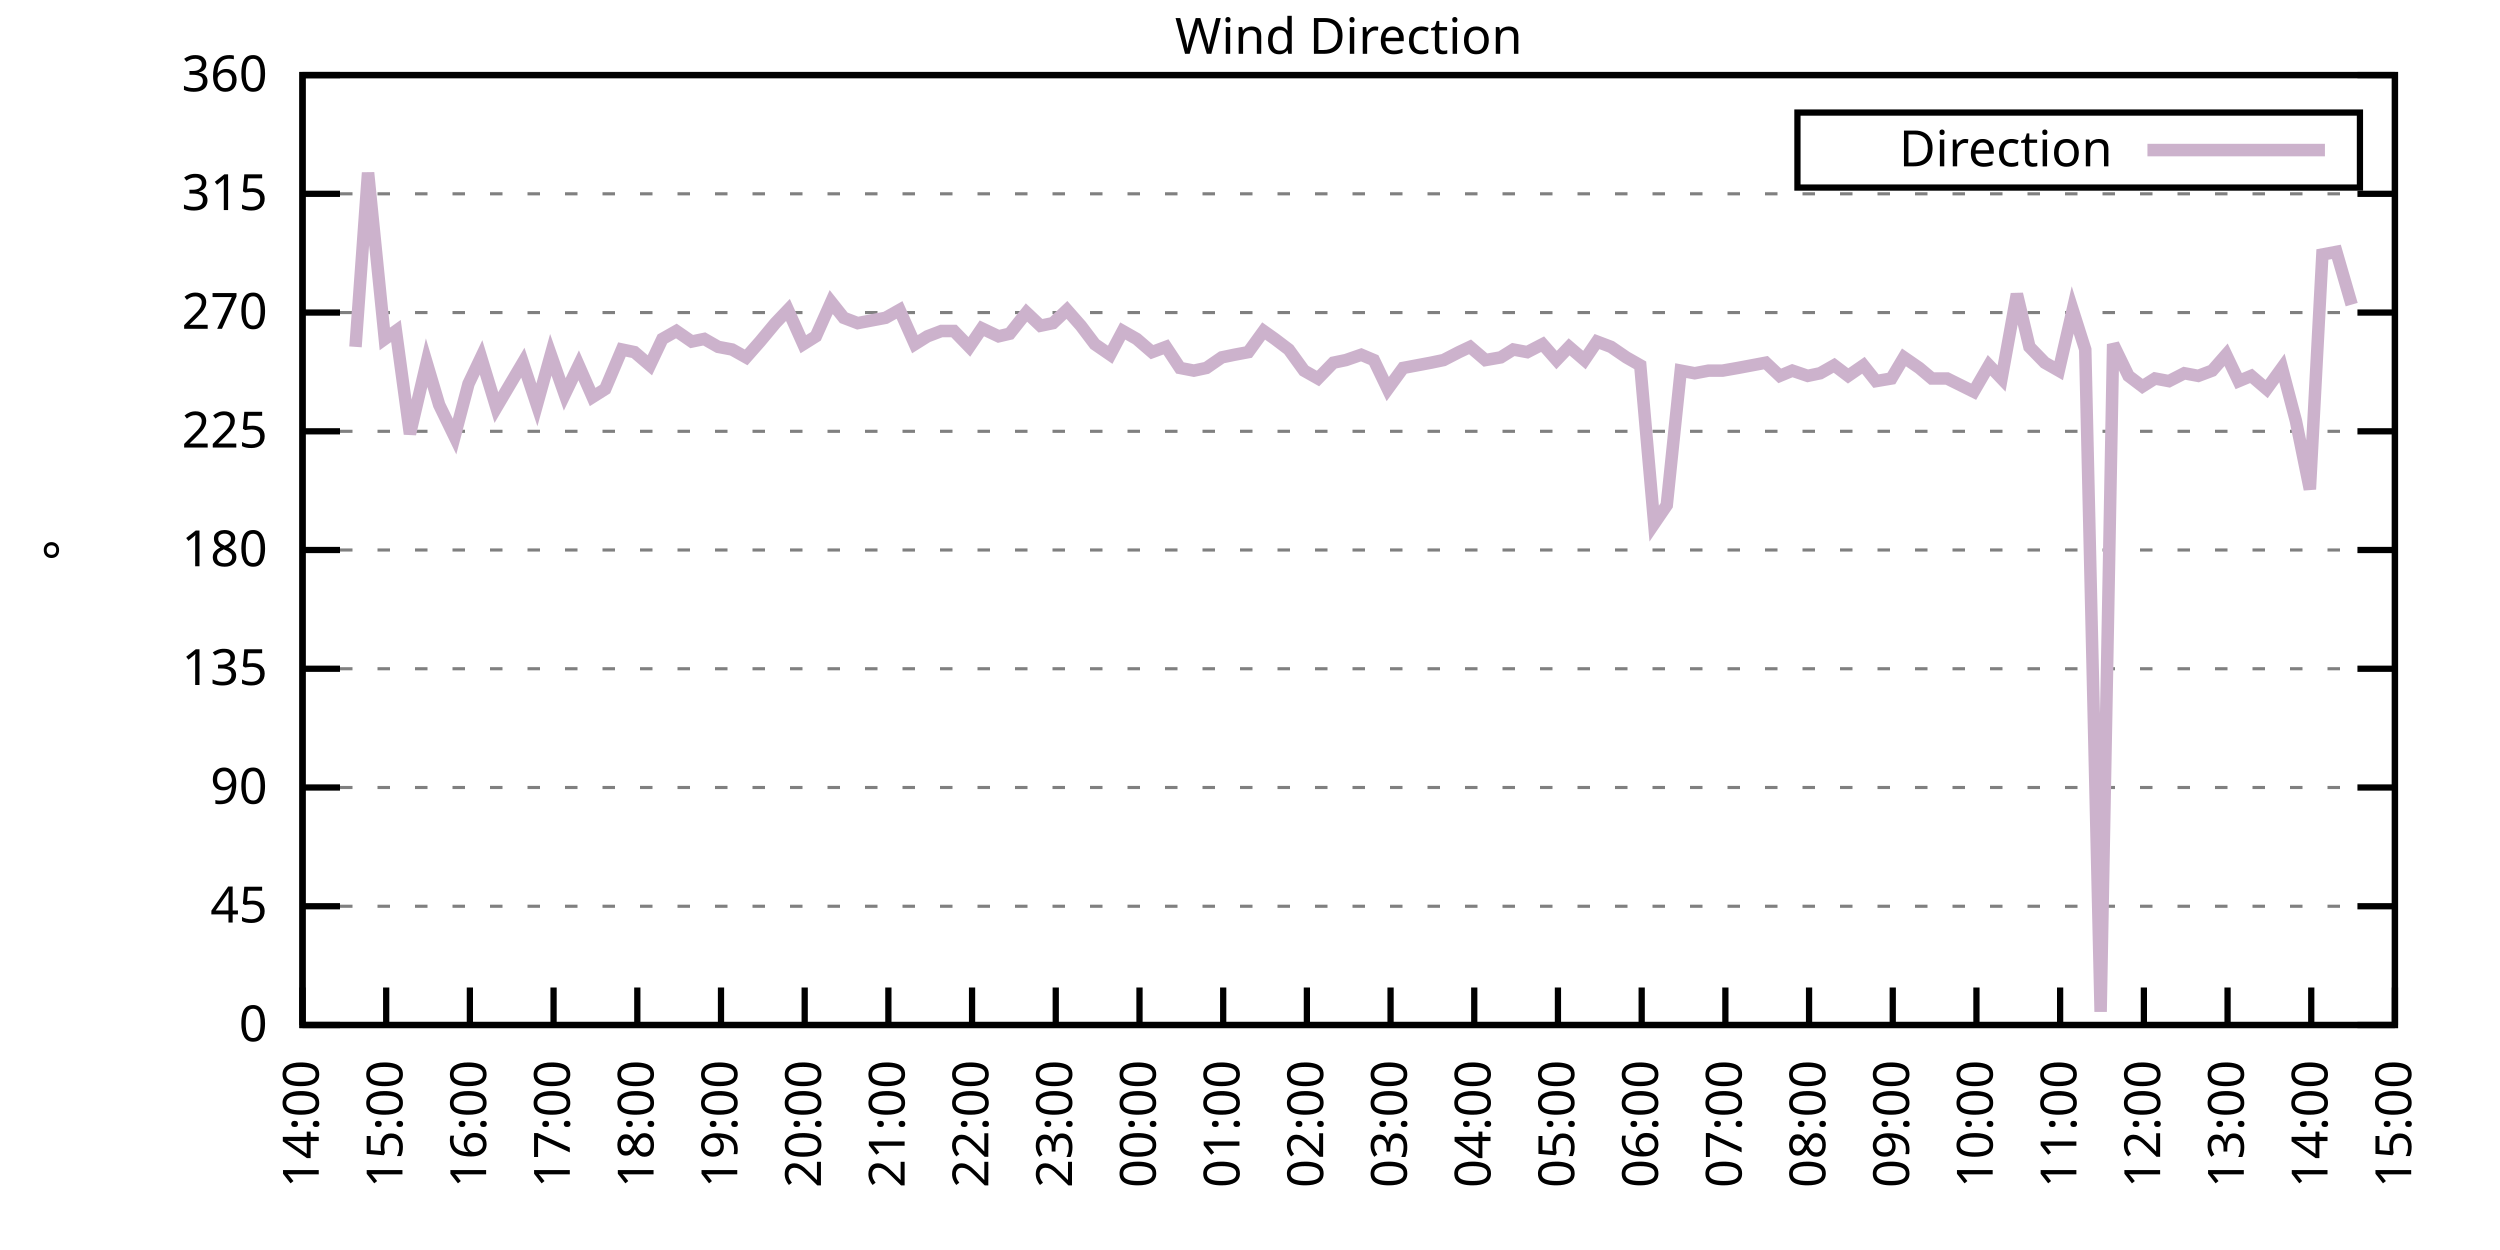
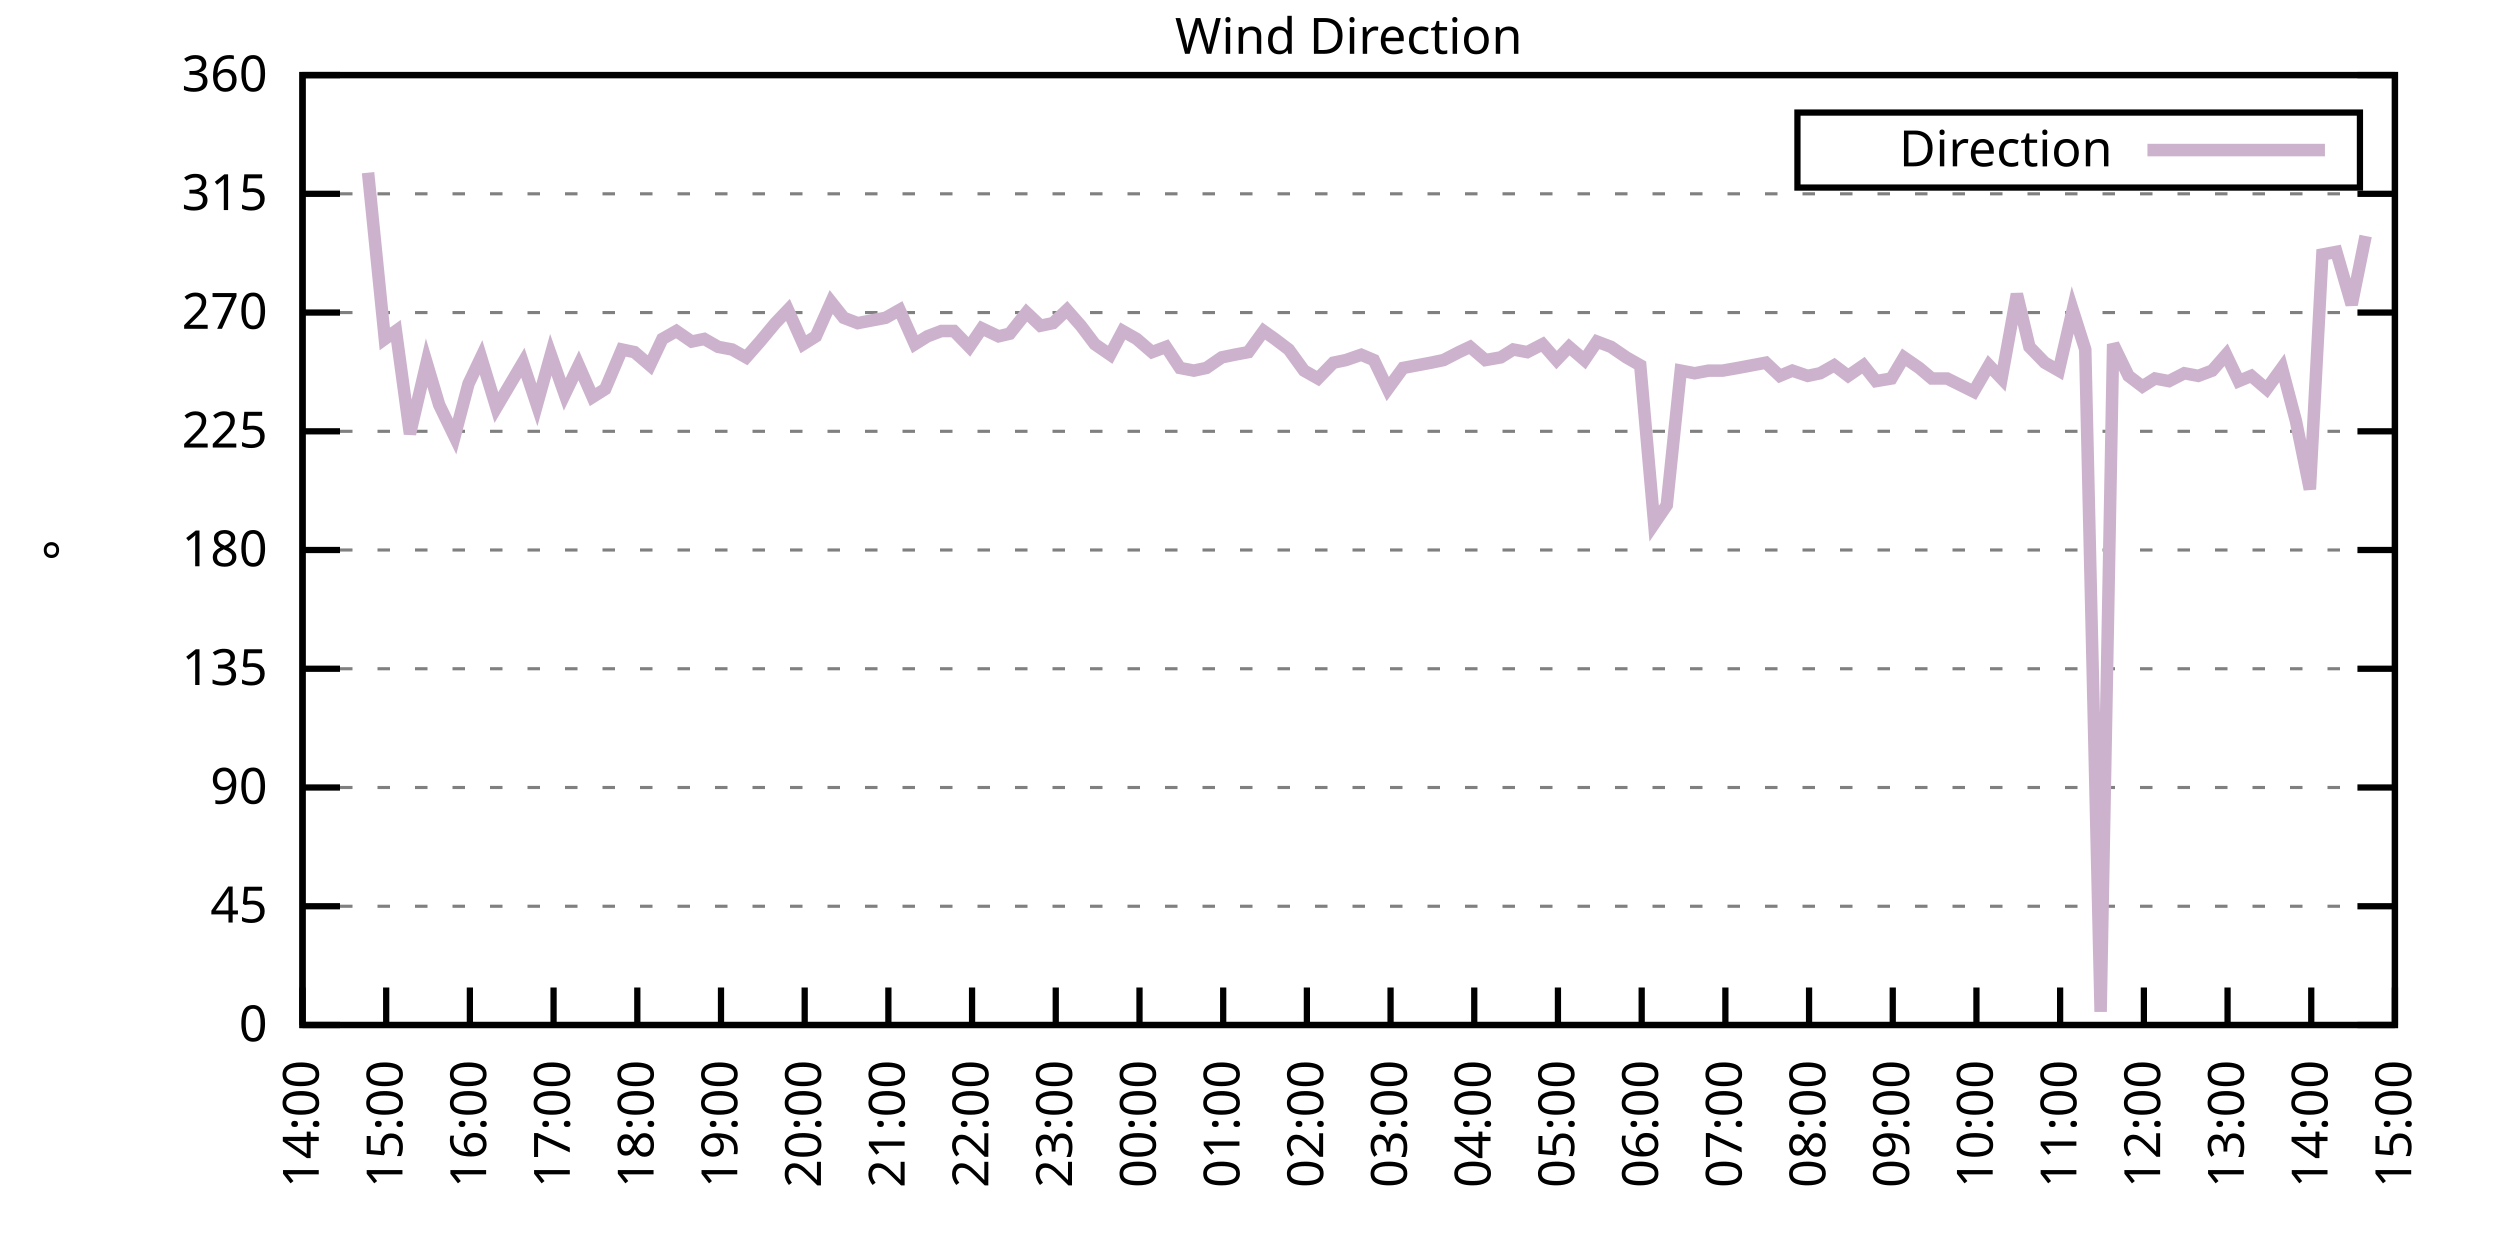
<svg xmlns="http://www.w3.org/2000/svg" xmlns:xlink="http://www.w3.org/1999/xlink" width="400" height="200" viewBox="0 0 400 200">
  <g id="gnuplot_canvas">
    <rect x="0" y="0" width="400" height="200" fill="none" />
    <defs>
      <circle id="gpDot" r="0.5" stroke-width="0.5" stroke="currentColor" />
      <path id="gpPt0" stroke-width="0.333" stroke="currentColor" d="M-1,0 h2 M0,-1 v2" />
      <path id="gpPt1" stroke-width="0.333" stroke="currentColor" d="M-1,-1 L1,1 M1,-1 L-1,1" />
      <path id="gpPt2" stroke-width="0.333" stroke="currentColor" d="M-1,0 L1,0 M0,-1 L0,1 M-1,-1 L1,1 M-1,1 L1,-1" />
      <rect id="gpPt3" stroke-width="0.333" stroke="currentColor" x="-1" y="-1" width="2" height="2" />
      <rect id="gpPt4" stroke-width="0.333" stroke="currentColor" fill="currentColor" x="-1" y="-1" width="2" height="2" />
      <circle id="gpPt5" stroke-width="0.333" stroke="currentColor" cx="0" cy="0" r="1" />
      <use xlink:href="#gpPt5" id="gpPt6" fill="currentColor" stroke="none" />
      <path id="gpPt7" stroke-width="0.333" stroke="currentColor" d="M0,-1.33 L-1.33,0.67 L1.33,0.67 z" />
      <use xlink:href="#gpPt7" id="gpPt8" fill="currentColor" stroke="none" />
      <use xlink:href="#gpPt7" id="gpPt9" stroke="currentColor" transform="rotate(180)" />
      <use xlink:href="#gpPt9" id="gpPt10" fill="currentColor" stroke="none" />
      <use xlink:href="#gpPt3" id="gpPt11" stroke="currentColor" transform="rotate(45)" />
      <use xlink:href="#gpPt11" id="gpPt12" fill="currentColor" stroke="none" />
      <path id="gpPt13" stroke-width="0.333" stroke="currentColor" d="M0,1.330 L1.265,0.411 L0.782,-1.067 L-0.782,-1.076 L-1.265,0.411 z" />
      <use xlink:href="#gpPt13" id="gpPt14" fill="currentColor" stroke="none" />
      <filter id="textbox" filterUnits="objectBoundingBox" x="0" y="0" height="1" width="1">
        <feFlood flood-color="white" flood-opacity="1" result="bgnd" />
        <feComposite in="SourceGraphic" in2="bgnd" operator="atop" />
      </filter>
      <filter id="greybox" filterUnits="objectBoundingBox" x="0" y="0" height="1" width="1">
        <feFlood flood-color="lightgrey" flood-opacity="1" result="grey" />
        <feComposite in="SourceGraphic" in2="grey" operator="atop" />
      </filter>
    </defs>
    <g fill="none" color="white" stroke="currentColor" stroke-width="1.00" stroke-linecap="butt" stroke-linejoin="miter">
</g>
    <g fill="none" color="black" stroke="currentColor" stroke-width="1.00" stroke-linecap="butt" stroke-linejoin="miter">
      <g stroke="none" shape-rendering="crispEdges">
        <polygon fill="rgb(255, 255, 255)" points="48.40,164.00 383.18,164.00 383.18,12.02 48.40,12.02 " />
      </g>
    </g>
    <g fill="none" color="black" stroke="currentColor" stroke-width="1.00" stroke-linecap="butt" stroke-linejoin="miter">
</g>
    <g fill="none" color="black" stroke="black" stroke-width="0.50" stroke-linecap="butt" stroke-linejoin="miter">
</g>
    <g fill="none" color="gray" stroke="currentColor" stroke-width="0.50" stroke-linecap="butt" stroke-linejoin="miter">
      <path stroke="gray" stroke-dasharray="2,4" class="gridline" d="M48.40,164.00 L383.19,164.00  " />
    </g>
    <g fill="none" color="gray" stroke="gray" stroke-width="1.00" stroke-linecap="butt" stroke-linejoin="miter">
</g>
    <g fill="none" color="black" stroke="currentColor" stroke-width="1.00" stroke-linecap="butt" stroke-linejoin="miter">
      <path stroke="black" d="M48.40,164.00 L54.40,164.00 M383.19,164.00 L377.19,164.00  " />
      <g transform="translate(42.80,166.60)" stroke="none" fill="black" font-family="Sans" font-size="8.00" text-anchor="end">
        <text>
          <tspan font-family="Sans"> 0</tspan>
        </text>
      </g>
    </g>
    <g fill="none" color="black" stroke="currentColor" stroke-width="1.00" stroke-linecap="butt" stroke-linejoin="miter">
</g>
    <g fill="none" color="black" stroke="black" stroke-width="0.50" stroke-linecap="butt" stroke-linejoin="miter">
</g>
    <g fill="none" color="gray" stroke="currentColor" stroke-width="0.50" stroke-linecap="butt" stroke-linejoin="miter">
      <path stroke="gray" stroke-dasharray="2,4" class="gridline" d="M48.40,145.00 L383.19,145.00  " />
    </g>
    <g fill="none" color="gray" stroke="gray" stroke-width="1.00" stroke-linecap="butt" stroke-linejoin="miter">
</g>
    <g fill="none" color="black" stroke="currentColor" stroke-width="1.00" stroke-linecap="butt" stroke-linejoin="miter">
      <path stroke="black" d="M48.40,145.00 L54.40,145.00 M383.19,145.00 L377.19,145.00  " />
      <g transform="translate(42.80,147.60)" stroke="none" fill="black" font-family="Sans" font-size="8.00" text-anchor="end">
        <text>
          <tspan font-family="Sans"> 45</tspan>
        </text>
      </g>
    </g>
    <g fill="none" color="black" stroke="currentColor" stroke-width="1.00" stroke-linecap="butt" stroke-linejoin="miter">
</g>
    <g fill="none" color="black" stroke="black" stroke-width="0.50" stroke-linecap="butt" stroke-linejoin="miter">
</g>
    <g fill="none" color="gray" stroke="currentColor" stroke-width="0.50" stroke-linecap="butt" stroke-linejoin="miter">
      <path stroke="gray" stroke-dasharray="2,4" class="gridline" d="M48.40,126.00 L383.19,126.00  " />
    </g>
    <g fill="none" color="gray" stroke="gray" stroke-width="1.00" stroke-linecap="butt" stroke-linejoin="miter">
</g>
    <g fill="none" color="black" stroke="currentColor" stroke-width="1.00" stroke-linecap="butt" stroke-linejoin="miter">
      <path stroke="black" d="M48.40,126.00 L54.40,126.00 M383.19,126.00 L377.19,126.00  " />
      <g transform="translate(42.80,128.60)" stroke="none" fill="black" font-family="Sans" font-size="8.00" text-anchor="end">
        <text>
          <tspan font-family="Sans"> 90</tspan>
        </text>
      </g>
    </g>
    <g fill="none" color="black" stroke="currentColor" stroke-width="1.00" stroke-linecap="butt" stroke-linejoin="miter">
</g>
    <g fill="none" color="black" stroke="black" stroke-width="0.50" stroke-linecap="butt" stroke-linejoin="miter">
</g>
    <g fill="none" color="gray" stroke="currentColor" stroke-width="0.50" stroke-linecap="butt" stroke-linejoin="miter">
      <path stroke="gray" stroke-dasharray="2,4" class="gridline" d="M48.40,107.00 L383.19,107.00  " />
    </g>
    <g fill="none" color="gray" stroke="gray" stroke-width="1.00" stroke-linecap="butt" stroke-linejoin="miter">
</g>
    <g fill="none" color="black" stroke="currentColor" stroke-width="1.00" stroke-linecap="butt" stroke-linejoin="miter">
      <path stroke="black" d="M48.40,107.00 L54.40,107.00 M383.19,107.00 L377.19,107.00  " />
      <g transform="translate(42.80,109.60)" stroke="none" fill="black" font-family="Sans" font-size="8.00" text-anchor="end">
        <text>
          <tspan font-family="Sans"> 135</tspan>
        </text>
      </g>
    </g>
    <g fill="none" color="black" stroke="currentColor" stroke-width="1.00" stroke-linecap="butt" stroke-linejoin="miter">
</g>
    <g fill="none" color="black" stroke="black" stroke-width="0.50" stroke-linecap="butt" stroke-linejoin="miter">
</g>
    <g fill="none" color="gray" stroke="currentColor" stroke-width="0.50" stroke-linecap="butt" stroke-linejoin="miter">
      <path stroke="gray" stroke-dasharray="2,4" class="gridline" d="M48.40,88.00 L383.19,88.00  " />
    </g>
    <g fill="none" color="gray" stroke="gray" stroke-width="1.00" stroke-linecap="butt" stroke-linejoin="miter">
</g>
    <g fill="none" color="black" stroke="currentColor" stroke-width="1.00" stroke-linecap="butt" stroke-linejoin="miter">
      <path stroke="black" d="M48.40,88.00 L54.40,88.00 M383.19,88.00 L377.19,88.00  " />
      <g transform="translate(42.80,90.60)" stroke="none" fill="black" font-family="Sans" font-size="8.00" text-anchor="end">
        <text>
          <tspan font-family="Sans"> 180</tspan>
        </text>
      </g>
    </g>
    <g fill="none" color="black" stroke="currentColor" stroke-width="1.00" stroke-linecap="butt" stroke-linejoin="miter">
</g>
    <g fill="none" color="black" stroke="black" stroke-width="0.50" stroke-linecap="butt" stroke-linejoin="miter">
</g>
    <g fill="none" color="gray" stroke="currentColor" stroke-width="0.50" stroke-linecap="butt" stroke-linejoin="miter">
      <path stroke="gray" stroke-dasharray="2,4" class="gridline" d="M48.40,69.01 L383.19,69.01  " />
    </g>
    <g fill="none" color="gray" stroke="gray" stroke-width="1.00" stroke-linecap="butt" stroke-linejoin="miter">
</g>
    <g fill="none" color="black" stroke="currentColor" stroke-width="1.00" stroke-linecap="butt" stroke-linejoin="miter">
      <path stroke="black" d="M48.40,69.01 L54.40,69.01 M383.19,69.01 L377.19,69.01  " />
      <g transform="translate(42.80,71.61)" stroke="none" fill="black" font-family="Sans" font-size="8.00" text-anchor="end">
        <text>
          <tspan font-family="Sans"> 225</tspan>
        </text>
      </g>
    </g>
    <g fill="none" color="black" stroke="currentColor" stroke-width="1.00" stroke-linecap="butt" stroke-linejoin="miter">
</g>
    <g fill="none" color="black" stroke="black" stroke-width="0.50" stroke-linecap="butt" stroke-linejoin="miter">
</g>
    <g fill="none" color="gray" stroke="currentColor" stroke-width="0.50" stroke-linecap="butt" stroke-linejoin="miter">
      <path stroke="gray" stroke-dasharray="2,4" class="gridline" d="M48.40,50.01 L383.19,50.01  " />
    </g>
    <g fill="none" color="gray" stroke="gray" stroke-width="1.00" stroke-linecap="butt" stroke-linejoin="miter">
</g>
    <g fill="none" color="black" stroke="currentColor" stroke-width="1.00" stroke-linecap="butt" stroke-linejoin="miter">
      <path stroke="black" d="M48.40,50.01 L54.40,50.01 M383.19,50.01 L377.19,50.01  " />
      <g transform="translate(42.80,52.61)" stroke="none" fill="black" font-family="Sans" font-size="8.00" text-anchor="end">
        <text>
          <tspan font-family="Sans"> 270</tspan>
        </text>
      </g>
    </g>
    <g fill="none" color="black" stroke="currentColor" stroke-width="1.00" stroke-linecap="butt" stroke-linejoin="miter">
</g>
    <g fill="none" color="black" stroke="black" stroke-width="0.50" stroke-linecap="butt" stroke-linejoin="miter">
</g>
    <g fill="none" color="gray" stroke="currentColor" stroke-width="0.50" stroke-linecap="butt" stroke-linejoin="miter">
      <path stroke="gray" stroke-dasharray="2,4" class="gridline" d="M48.40,31.01 L383.19,31.01  " />
    </g>
    <g fill="none" color="gray" stroke="gray" stroke-width="1.00" stroke-linecap="butt" stroke-linejoin="miter">
</g>
    <g fill="none" color="black" stroke="currentColor" stroke-width="1.00" stroke-linecap="butt" stroke-linejoin="miter">
      <path stroke="black" d="M48.40,31.01 L54.40,31.01 M383.19,31.01 L377.19,31.01  " />
      <g transform="translate(42.80,33.61)" stroke="none" fill="black" font-family="Sans" font-size="8.00" text-anchor="end">
        <text>
          <tspan font-family="Sans"> 315</tspan>
        </text>
      </g>
    </g>
    <g fill="none" color="black" stroke="currentColor" stroke-width="1.00" stroke-linecap="butt" stroke-linejoin="miter">
</g>
    <g fill="none" color="black" stroke="black" stroke-width="0.50" stroke-linecap="butt" stroke-linejoin="miter">
</g>
    <g fill="none" color="gray" stroke="currentColor" stroke-width="0.50" stroke-linecap="butt" stroke-linejoin="miter">
      <path stroke="gray" stroke-dasharray="2,4" class="gridline" d="M48.40,12.01 L383.19,12.01  " />
    </g>
    <g fill="none" color="gray" stroke="gray" stroke-width="1.00" stroke-linecap="butt" stroke-linejoin="miter">
</g>
    <g fill="none" color="black" stroke="currentColor" stroke-width="1.00" stroke-linecap="butt" stroke-linejoin="miter">
      <path stroke="black" d="M48.40,12.01 L54.40,12.01 M383.19,12.01 L377.19,12.01  " />
      <g transform="translate(42.80,14.61)" stroke="none" fill="black" font-family="Sans" font-size="8.00" text-anchor="end">
        <text>
          <tspan font-family="Sans"> 360</tspan>
        </text>
      </g>
    </g>
    <g fill="none" color="black" stroke="currentColor" stroke-width="1.00" stroke-linecap="butt" stroke-linejoin="miter">
      <path stroke="black" d="M48.40,164.00 L48.40,158.00  " />
      <g transform="translate(51.00,169.60) rotate(270.00)" stroke="none" fill="black" font-family="Sans" font-size="8.00" text-anchor="end">
        <text>
          <tspan font-family="Sans">14:00</tspan>
        </text>
      </g>
    </g>
    <g fill="none" color="black" stroke="currentColor" stroke-width="1.00" stroke-linecap="butt" stroke-linejoin="miter">
      <path stroke="black" d="M61.79,164.00 L61.79,158.00  " />
      <g transform="translate(64.39,169.60) rotate(270.00)" stroke="none" fill="black" font-family="Sans" font-size="8.00" text-anchor="end">
        <text>
          <tspan font-family="Sans">15:00</tspan>
        </text>
      </g>
    </g>
    <g fill="none" color="black" stroke="currentColor" stroke-width="1.00" stroke-linecap="butt" stroke-linejoin="miter">
      <path stroke="black" d="M75.18,164.00 L75.18,158.00  " />
      <g transform="translate(77.78,169.60) rotate(270.00)" stroke="none" fill="black" font-family="Sans" font-size="8.00" text-anchor="end">
        <text>
          <tspan font-family="Sans">16:00</tspan>
        </text>
      </g>
    </g>
    <g fill="none" color="black" stroke="currentColor" stroke-width="1.00" stroke-linecap="butt" stroke-linejoin="miter">
      <path stroke="black" d="M88.57,164.00 L88.57,158.00  " />
      <g transform="translate(91.17,169.60) rotate(270.00)" stroke="none" fill="black" font-family="Sans" font-size="8.00" text-anchor="end">
        <text>
          <tspan font-family="Sans">17:00</tspan>
        </text>
      </g>
    </g>
    <g fill="none" color="black" stroke="currentColor" stroke-width="1.00" stroke-linecap="butt" stroke-linejoin="miter">
      <path stroke="black" d="M101.97,164.00 L101.97,158.00  " />
      <g transform="translate(104.57,169.60) rotate(270.00)" stroke="none" fill="black" font-family="Sans" font-size="8.00" text-anchor="end">
        <text>
          <tspan font-family="Sans">18:00</tspan>
        </text>
      </g>
    </g>
    <g fill="none" color="black" stroke="currentColor" stroke-width="1.00" stroke-linecap="butt" stroke-linejoin="miter">
      <path stroke="black" d="M115.36,164.00 L115.36,158.00  " />
      <g transform="translate(117.96,169.60) rotate(270.00)" stroke="none" fill="black" font-family="Sans" font-size="8.00" text-anchor="end">
        <text>
          <tspan font-family="Sans">19:00</tspan>
        </text>
      </g>
    </g>
    <g fill="none" color="black" stroke="currentColor" stroke-width="1.00" stroke-linecap="butt" stroke-linejoin="miter">
      <path stroke="black" d="M128.75,164.00 L128.75,158.00  " />
      <g transform="translate(131.35,169.60) rotate(270.00)" stroke="none" fill="black" font-family="Sans" font-size="8.00" text-anchor="end">
        <text>
          <tspan font-family="Sans">20:00</tspan>
        </text>
      </g>
    </g>
    <g fill="none" color="black" stroke="currentColor" stroke-width="1.00" stroke-linecap="butt" stroke-linejoin="miter">
      <path stroke="black" d="M142.14,164.00 L142.14,158.00  " />
      <g transform="translate(144.74,169.60) rotate(270.00)" stroke="none" fill="black" font-family="Sans" font-size="8.00" text-anchor="end">
        <text>
          <tspan font-family="Sans">21:00</tspan>
        </text>
      </g>
    </g>
    <g fill="none" color="black" stroke="currentColor" stroke-width="1.00" stroke-linecap="butt" stroke-linejoin="miter">
      <path stroke="black" d="M155.53,164.00 L155.53,158.00  " />
      <g transform="translate(158.13,169.60) rotate(270.00)" stroke="none" fill="black" font-family="Sans" font-size="8.00" text-anchor="end">
        <text>
          <tspan font-family="Sans">22:00</tspan>
        </text>
      </g>
    </g>
    <g fill="none" color="black" stroke="currentColor" stroke-width="1.00" stroke-linecap="butt" stroke-linejoin="miter">
      <path stroke="black" d="M168.92,164.00 L168.92,158.00  " />
      <g transform="translate(171.52,169.60) rotate(270.00)" stroke="none" fill="black" font-family="Sans" font-size="8.00" text-anchor="end">
        <text>
          <tspan font-family="Sans">23:00</tspan>
        </text>
      </g>
    </g>
    <g fill="none" color="black" stroke="currentColor" stroke-width="1.00" stroke-linecap="butt" stroke-linejoin="miter">
      <path stroke="black" d="M182.32,164.00 L182.32,158.00  " />
      <g transform="translate(184.92,169.60) rotate(270.00)" stroke="none" fill="black" font-family="Sans" font-size="8.00" text-anchor="end">
        <text>
          <tspan font-family="Sans">00:00</tspan>
        </text>
      </g>
    </g>
    <g fill="none" color="black" stroke="currentColor" stroke-width="1.00" stroke-linecap="butt" stroke-linejoin="miter">
      <path stroke="black" d="M195.71,164.00 L195.71,158.00  " />
      <g transform="translate(198.31,169.60) rotate(270.00)" stroke="none" fill="black" font-family="Sans" font-size="8.00" text-anchor="end">
        <text>
          <tspan font-family="Sans">01:00</tspan>
        </text>
      </g>
    </g>
    <g fill="none" color="black" stroke="currentColor" stroke-width="1.00" stroke-linecap="butt" stroke-linejoin="miter">
      <path stroke="black" d="M209.10,164.00 L209.10,158.00  " />
      <g transform="translate(211.70,169.60) rotate(270.00)" stroke="none" fill="black" font-family="Sans" font-size="8.00" text-anchor="end">
        <text>
          <tspan font-family="Sans">02:00</tspan>
        </text>
      </g>
    </g>
    <g fill="none" color="black" stroke="currentColor" stroke-width="1.00" stroke-linecap="butt" stroke-linejoin="miter">
      <path stroke="black" d="M222.49,164.00 L222.49,158.00  " />
      <g transform="translate(225.09,169.60) rotate(270.00)" stroke="none" fill="black" font-family="Sans" font-size="8.00" text-anchor="end">
        <text>
          <tspan font-family="Sans">03:00</tspan>
        </text>
      </g>
    </g>
    <g fill="none" color="black" stroke="currentColor" stroke-width="1.00" stroke-linecap="butt" stroke-linejoin="miter">
      <path stroke="black" d="M235.88,164.00 L235.88,158.00  " />
      <g transform="translate(238.48,169.60) rotate(270.00)" stroke="none" fill="black" font-family="Sans" font-size="8.00" text-anchor="end">
        <text>
          <tspan font-family="Sans">04:00</tspan>
        </text>
      </g>
    </g>
    <g fill="none" color="black" stroke="currentColor" stroke-width="1.00" stroke-linecap="butt" stroke-linejoin="miter">
      <path stroke="black" d="M249.27,164.00 L249.27,158.00  " />
      <g transform="translate(251.87,169.60) rotate(270.00)" stroke="none" fill="black" font-family="Sans" font-size="8.00" text-anchor="end">
        <text>
          <tspan font-family="Sans">05:00</tspan>
        </text>
      </g>
    </g>
    <g fill="none" color="black" stroke="currentColor" stroke-width="1.00" stroke-linecap="butt" stroke-linejoin="miter">
      <path stroke="black" d="M262.67,164.00 L262.67,158.00  " />
      <g transform="translate(265.27,169.60) rotate(270.00)" stroke="none" fill="black" font-family="Sans" font-size="8.00" text-anchor="end">
        <text>
          <tspan font-family="Sans">06:00</tspan>
        </text>
      </g>
    </g>
    <g fill="none" color="black" stroke="currentColor" stroke-width="1.00" stroke-linecap="butt" stroke-linejoin="miter">
      <path stroke="black" d="M276.06,164.00 L276.06,158.00  " />
      <g transform="translate(278.66,169.60) rotate(270.00)" stroke="none" fill="black" font-family="Sans" font-size="8.00" text-anchor="end">
        <text>
          <tspan font-family="Sans">07:00</tspan>
        </text>
      </g>
    </g>
    <g fill="none" color="black" stroke="currentColor" stroke-width="1.00" stroke-linecap="butt" stroke-linejoin="miter">
      <path stroke="black" d="M289.45,164.00 L289.45,158.00  " />
      <g transform="translate(292.05,169.60) rotate(270.00)" stroke="none" fill="black" font-family="Sans" font-size="8.00" text-anchor="end">
        <text>
          <tspan font-family="Sans">08:00</tspan>
        </text>
      </g>
    </g>
    <g fill="none" color="black" stroke="currentColor" stroke-width="1.00" stroke-linecap="butt" stroke-linejoin="miter">
      <path stroke="black" d="M302.84,164.00 L302.84,158.00  " />
      <g transform="translate(305.44,169.60) rotate(270.00)" stroke="none" fill="black" font-family="Sans" font-size="8.00" text-anchor="end">
        <text>
          <tspan font-family="Sans">09:00</tspan>
        </text>
      </g>
    </g>
    <g fill="none" color="black" stroke="currentColor" stroke-width="1.00" stroke-linecap="butt" stroke-linejoin="miter">
      <path stroke="black" d="M316.23,164.00 L316.23,158.00  " />
      <g transform="translate(318.83,169.60) rotate(270.00)" stroke="none" fill="black" font-family="Sans" font-size="8.00" text-anchor="end">
        <text>
          <tspan font-family="Sans">10:00</tspan>
        </text>
      </g>
    </g>
    <g fill="none" color="black" stroke="currentColor" stroke-width="1.00" stroke-linecap="butt" stroke-linejoin="miter">
      <path stroke="black" d="M329.62,164.00 L329.62,158.00  " />
      <g transform="translate(332.22,169.60) rotate(270.00)" stroke="none" fill="black" font-family="Sans" font-size="8.00" text-anchor="end">
        <text>
          <tspan font-family="Sans">11:00</tspan>
        </text>
      </g>
    </g>
    <g fill="none" color="black" stroke="currentColor" stroke-width="1.00" stroke-linecap="butt" stroke-linejoin="miter">
      <path stroke="black" d="M343.02,164.00 L343.02,158.00  " />
      <g transform="translate(345.62,169.60) rotate(270.00)" stroke="none" fill="black" font-family="Sans" font-size="8.00" text-anchor="end">
        <text>
          <tspan font-family="Sans">12:00</tspan>
        </text>
      </g>
    </g>
    <g fill="none" color="black" stroke="currentColor" stroke-width="1.00" stroke-linecap="butt" stroke-linejoin="miter">
      <path stroke="black" d="M356.41,164.00 L356.41,158.00  " />
      <g transform="translate(359.01,169.60) rotate(270.00)" stroke="none" fill="black" font-family="Sans" font-size="8.00" text-anchor="end">
        <text>
          <tspan font-family="Sans">13:00</tspan>
        </text>
      </g>
    </g>
    <g fill="none" color="black" stroke="currentColor" stroke-width="1.00" stroke-linecap="butt" stroke-linejoin="miter">
      <path stroke="black" d="M369.80,164.00 L369.80,158.00  " />
      <g transform="translate(372.40,169.60) rotate(270.00)" stroke="none" fill="black" font-family="Sans" font-size="8.00" text-anchor="end">
        <text>
          <tspan font-family="Sans">14:00</tspan>
        </text>
      </g>
    </g>
    <g fill="none" color="black" stroke="currentColor" stroke-width="1.00" stroke-linecap="butt" stroke-linejoin="miter">
      <path stroke="black" d="M383.19,164.00 L383.19,158.00  " />
      <g transform="translate(385.79,169.60) rotate(270.00)" stroke="none" fill="black" font-family="Sans" font-size="8.00" text-anchor="end">
        <text>
          <tspan font-family="Sans">15:00</tspan>
        </text>
      </g>
    </g>
    <g fill="none" color="black" stroke="currentColor" stroke-width="1.00" stroke-linecap="butt" stroke-linejoin="miter">
</g>
    <g fill="none" color="black" stroke="currentColor" stroke-width="1.00" stroke-linecap="butt" stroke-linejoin="miter">
      <path stroke="black" d="M48.40,12.01 L48.40,164.00 L383.19,164.00 L383.19,12.01 L48.40,12.01 Z  " />
    </g>
    <g fill="none" color="black" stroke="currentColor" stroke-width="1.00" stroke-linecap="butt" stroke-linejoin="miter">
</g>
    <g fill="none" color="black" stroke="currentColor" stroke-width="1.00" stroke-linecap="butt" stroke-linejoin="miter">
      <path stroke="black" d="M287.59,30.01 L287.59,18.01 L377.59,18.01 L377.59,30.01 L287.59,30.01 Z  " />
    </g>
    <g id="Wind_direction_plot_1">
      <g fill="none" color="white" stroke="black" stroke-width="2.00" stroke-linecap="butt" stroke-linejoin="miter">
</g>
      <g fill="none" color="black" stroke="currentColor" stroke-width="2.00" stroke-linecap="butt" stroke-linejoin="miter">
        <g transform="translate(337.99,26.61)" stroke="none" fill="black" font-family="Sans" font-size="8.00" text-anchor="end">
          <text>
            <tspan font-family="Sans">Direction</tspan>
          </text>
        </g>
      </g>
      <g fill="none" color="black" stroke="currentColor" stroke-width="2.00" stroke-linecap="butt" stroke-linejoin="miter">
-         <path stroke="rgb(204, 178, 204)" d="M343.59,24.01 L371.99,24.01 M56.88,55.50 L58.89,27.63 L61.57,54.23 L63.35,52.96 L65.59,69.43 L68.26,58.03   L70.27,64.78 L72.73,69.85 L74.96,61.41 L76.97,57.18 L79.42,65.21 L81.66,61.41 L83.66,58.03 L85.90,64.78   L88.13,56.76 L90.36,63.10 L92.59,58.45 L94.82,63.52 L96.83,62.25 L99.51,55.92 L101.52,56.34 L103.98,58.45   L105.98,54.23 L108.22,52.96 L110.67,54.65 L112.68,54.23 L114.91,55.50 L117.14,55.92 L119.38,57.18 L121.61,54.65   L124.06,51.70 L126.07,49.59 L128.53,55.07 L130.54,53.81 L132.99,48.32 L135.00,50.85 L137.23,51.70 L139.46,51.27   L141.69,50.85 L143.93,49.59 L146.38,55.07 L148.39,53.81 L150.62,52.96 L152.63,52.96 L155.09,55.50 L157.10,52.54   L159.77,53.81 L161.56,53.39 L164.24,50.01 L166.47,52.12 L168.48,51.70 L170.71,49.59 L172.94,52.12 L175.17,55.07   L177.63,56.76 L179.64,52.96 L181.87,54.23 L184.32,56.34 L186.56,55.50 L188.79,58.87 L191.02,59.30 L193.03,58.87   L195.48,57.18 L197.49,56.76 L199.73,56.34 L202.18,52.96 L203.97,54.23 L206.20,55.92 L208.65,59.30 L210.88,60.56   L213.34,58.03 L215.35,57.61 L217.80,56.76 L219.81,57.61 L222.04,62.25 L224.50,58.87 L226.73,58.45 L228.96,58.03   L230.97,57.61 L233.43,56.34 L235.21,55.50 L237.67,57.61 L240.12,57.18 L242.13,55.92 L244.36,56.34 L246.82,55.07   L249.05,57.61 L251.06,55.50 L253.51,57.61 L255.52,54.65 L257.76,55.50 L260.21,57.18 L262.44,58.45 L264.67,83.78   L266.68,80.83 L268.92,59.30 L271.15,59.72 L273.38,59.30 L275.61,59.30 L278.07,58.87 L280.30,58.45 L282.53,58.03   L284.76,60.14 L286.77,59.30 L289.23,60.14 L291.23,59.72 L293.47,58.45 L295.70,60.14 L298.15,58.45 L300.16,60.98   L302.62,60.56 L304.63,57.18 L307.08,58.87 L309.09,60.56 L311.54,60.56 L315.79,62.67 L318.24,58.45 L320.25,60.56   L322.70,47.05 L324.71,55.50 L327.17,58.03 L329.40,59.30 L331.63,49.59 L333.64,55.92 L336.10,161.89 L338.10,55.07   L340.56,60.14 L342.79,61.83 L344.80,60.56 L347.03,60.98 L349.49,59.72 L351.72,60.14 L353.95,59.30 L356.18,56.76   L358.19,60.98 L360.20,60.14 L362.66,62.25 L365.11,58.87 L367.34,67.32 L369.58,78.29 L371.58,40.72 L373.82,40.30   L376.27,48.74  " />
+         <path stroke="rgb(204, 178, 204)" d="M343.59,24.01 L371.99,24.01 M58.89,27.63 L61.57,54.23 L63.35,52.96 L65.59,69.43 L68.26,58.03 L70.27,64.78   L72.73,69.85 L74.96,61.41 L76.97,57.18 L79.42,65.21 L81.66,61.41 L83.66,58.03 L85.90,64.78 L88.13,56.76   L90.36,63.10 L92.59,58.45 L94.82,63.52 L96.83,62.25 L99.51,55.92 L101.52,56.34 L103.98,58.45 L105.98,54.23   L108.22,52.96 L110.67,54.65 L112.68,54.23 L114.91,55.50 L117.14,55.92 L119.38,57.18 L121.61,54.65 L124.06,51.70   L126.07,49.59 L128.53,55.07 L130.54,53.81 L132.99,48.32 L135.00,50.85 L137.23,51.70 L139.46,51.27 L141.69,50.85   L143.93,49.59 L146.38,55.07 L148.39,53.81 L150.62,52.96 L152.63,52.96 L155.09,55.50 L157.10,52.54 L159.77,53.81   L161.56,53.39 L164.24,50.01 L166.47,52.12 L168.48,51.70 L170.71,49.59 L172.94,52.12 L175.17,55.07 L177.63,56.76   L179.64,52.96 L181.87,54.23 L184.32,56.34 L186.56,55.50 L188.79,58.87 L191.02,59.30 L193.03,58.87 L195.48,57.18   L197.49,56.76 L199.73,56.34 L202.18,52.96 L203.97,54.23 L206.20,55.92 L208.65,59.30 L210.88,60.56 L213.34,58.03   L215.35,57.61 L217.80,56.76 L219.81,57.61 L222.04,62.25 L224.50,58.87 L226.73,58.45 L228.96,58.03 L230.97,57.61   L233.43,56.34 L235.21,55.50 L237.67,57.61 L240.12,57.18 L242.13,55.92 L244.36,56.34 L246.82,55.07 L249.05,57.61   L251.06,55.50 L253.51,57.61 L255.52,54.65 L257.76,55.50 L260.21,57.18 L262.44,58.45 L264.67,83.78 L266.68,80.83   L268.92,59.30 L271.15,59.72 L273.38,59.30 L275.61,59.30 L278.07,58.87 L280.30,58.45 L282.53,58.03 L284.76,60.14   L286.77,59.30 L289.23,60.14 L291.23,59.72 L293.47,58.45 L295.70,60.14 L298.15,58.45 L300.16,60.98 L302.62,60.56   L304.63,57.18 L307.08,58.87 L309.09,60.56 L311.54,60.56 L315.79,62.67 L318.24,58.45 L320.25,60.56 L322.70,47.05   L324.71,55.50 L327.17,58.03 L329.40,59.30 L331.63,49.59 L333.64,55.92 L336.10,161.89 L338.10,55.07 L340.56,60.14   L342.79,61.83 L344.80,60.56 L347.03,60.98 L349.49,59.72 L351.72,60.14 L353.95,59.30 L356.18,56.76 L358.19,60.98   L360.20,60.14 L362.66,62.25 L365.11,58.87 L367.34,67.32 L369.58,78.29 L371.58,40.72 L373.82,40.30 L376.27,48.74   L378.50,37.76  " />
      </g>
    </g>
    <g fill="none" color="black" stroke="currentColor" stroke-width="2.00" stroke-linecap="butt" stroke-linejoin="miter">
</g>
    <g fill="none" color="black" stroke="black" stroke-width="1.00" stroke-linecap="butt" stroke-linejoin="miter">
</g>
    <g fill="none" color="black" stroke="currentColor" stroke-width="1.00" stroke-linecap="butt" stroke-linejoin="miter">
      <path stroke="black" d="M48.40,12.01 L48.40,164.00 L383.19,164.00 L383.19,12.01 L48.40,12.01 Z  " />
      <g transform="translate(12.80,88.01) rotate(270.00)" stroke="none" fill="black" font-family="Sans" font-size="8.00" text-anchor="middle">
        <text>
          <tspan font-family="Sans">°</tspan>
        </text>
      </g>
    </g>
    <g fill="none" color="black" stroke="currentColor" stroke-width="1.00" stroke-linecap="butt" stroke-linejoin="miter">
</g>
    <g fill="none" color="black" stroke="currentColor" stroke-width="1.00" stroke-linecap="butt" stroke-linejoin="miter">
      <g transform="translate(215.79,8.61)" stroke="none" fill="black" font-family="Sans" font-size="8.00" text-anchor="middle">
        <text>
          <tspan font-family="Sans">Wind Direction</tspan>
        </text>
      </g>
    </g>
    <g fill="none" color="black" stroke="currentColor" stroke-width="1.00" stroke-linecap="butt" stroke-linejoin="miter">
</g>
  </g>
</svg>
